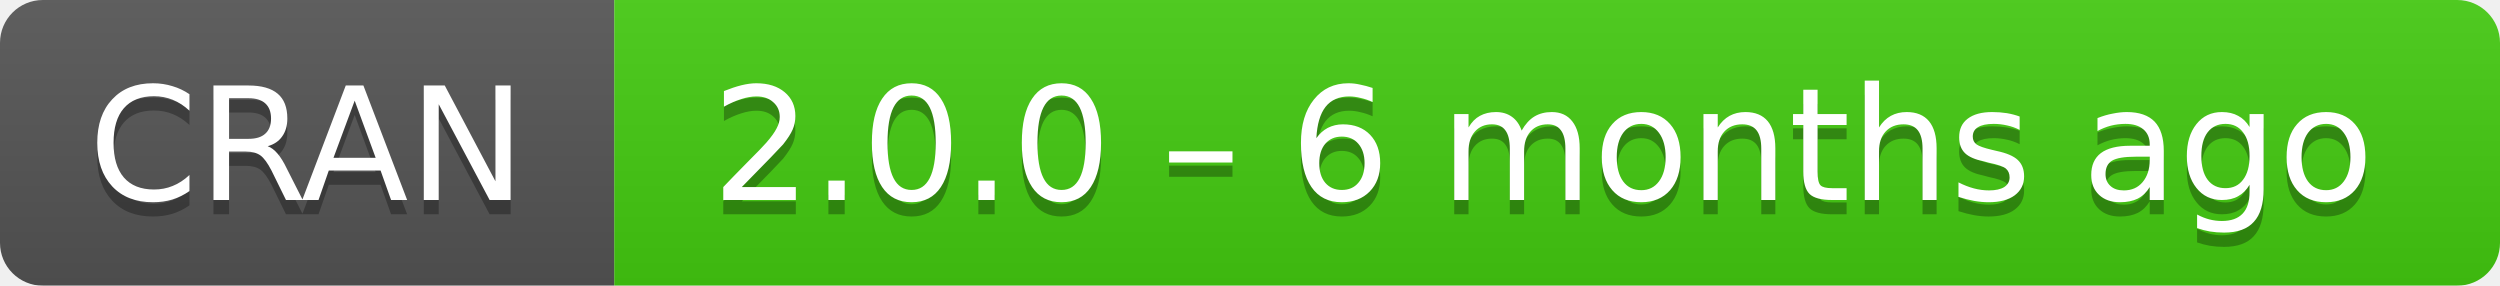
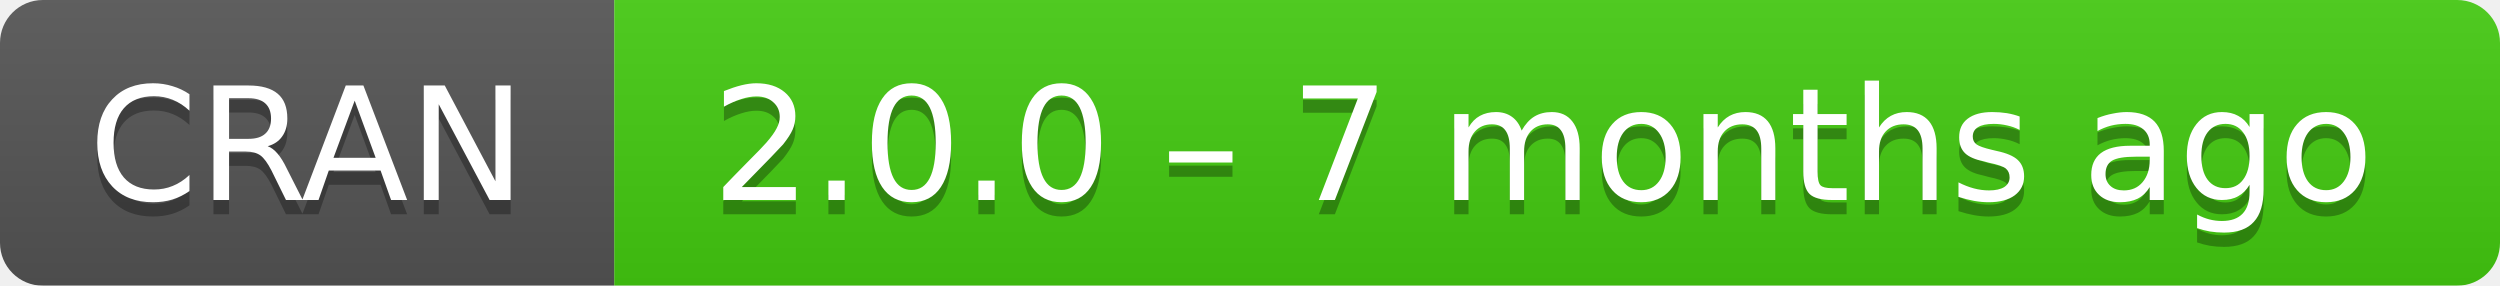
- <svg xmlns="http://www.w3.org/2000/svg" width="175" height="20" aria-label="CRAN 2.0.0 – 6 months ago">
+ <svg xmlns="http://www.w3.org/2000/svg" width="175" height="20" aria-label="CRAN 2.0.0 – 7 months ago">
  <linearGradient id="b" x2="0" y2="100%">
    <stop offset="0" stop-color="#bbb" stop-opacity=".1" />
    <stop offset="1" stop-opacity=".1" />
  </linearGradient>
  <mask id="a">
    <rect width="175" height="20" rx="3" fill="#fff" />
  </mask>
  <g mask="url(#a)">
    <path fill="#555" d="M0 0h43v20H0z" />
    <path fill="#4c1" d="M43 0h153v20H43z" />
    <path fill="url(#b)" d="M0 0h175v20H0z" />
  </g>
  <g fill="#fff" text-anchor="middle" font-family="DejaVu Sans,Verdana,Geneva,sans-serif" font-size="11">
    <text x="21.5" y="15" fill="#010101" fill-opacity=".3">
      CRAN
    </text>
    <text x="21.5" y="14">
      CRAN
    </text>
    <text x="108" y="15" fill="#010101" fill-opacity=".3">
-       2.0.0 – 6 months ago
+       2.0.0 – 7 months ago
    </text>
    <text x="108" y="14">
-       2.0.0 – 6 months ago
+       2.0.0 – 7 months ago
    </text>
  </g>
</svg>
